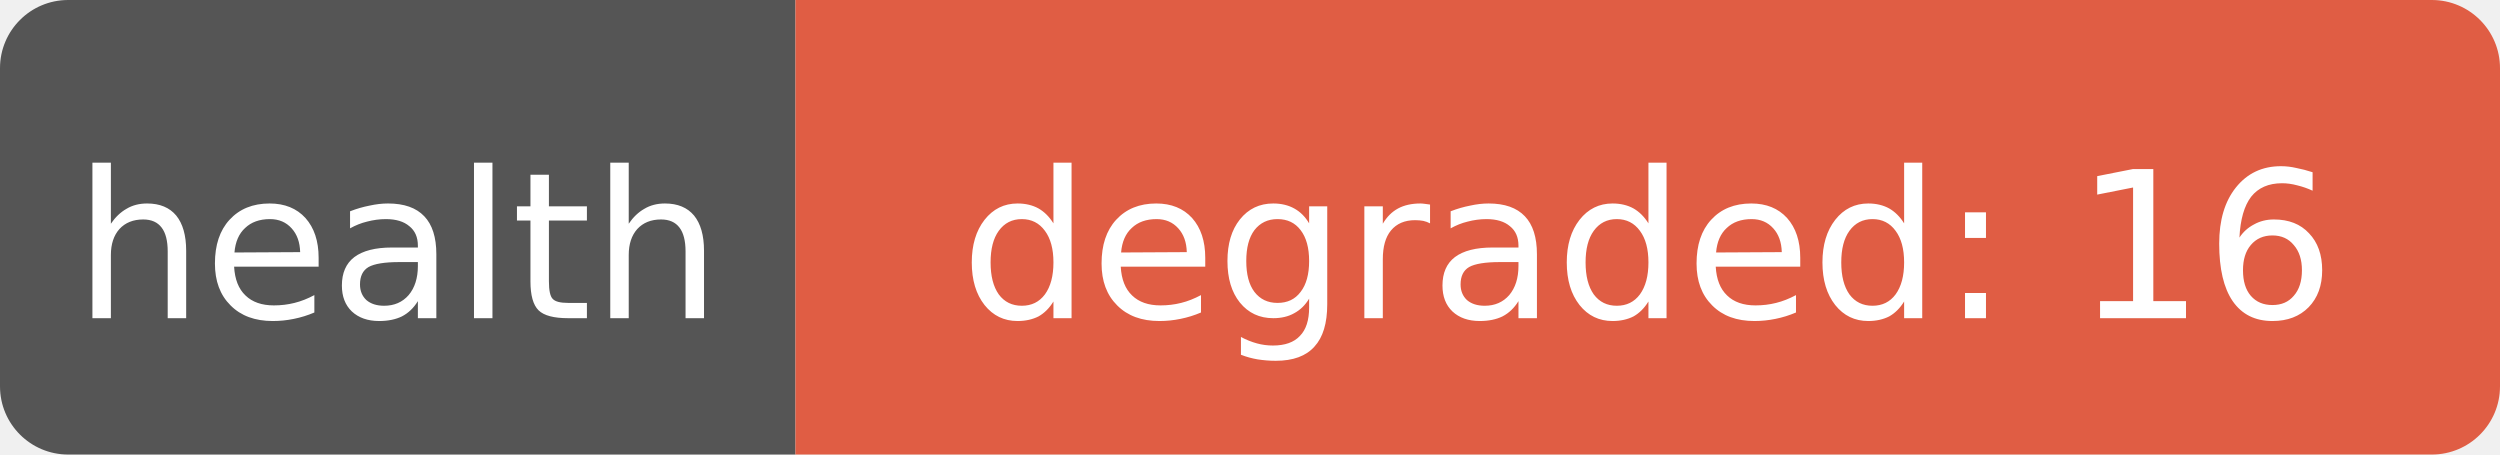
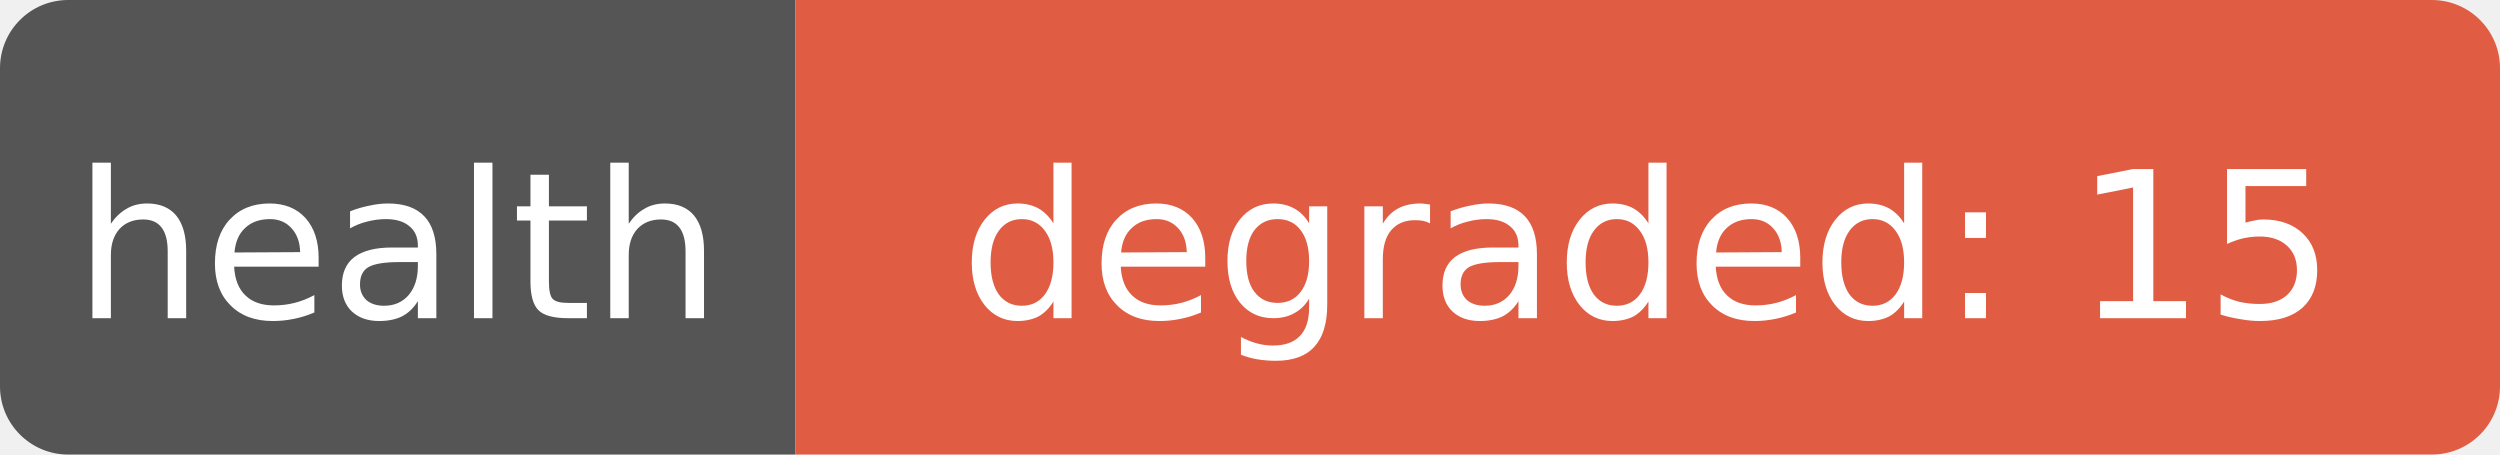
- <svg xmlns="http://www.w3.org/2000/svg" width="110" height="20" role="img" aria-label="health: degraded: 16">
+ <svg xmlns="http://www.w3.org/2000/svg" width="110" height="20" role="img" aria-label="health: degraded: 15">
  <clipPath id="r">
    <rect width="110" height="20" rx="3" fill="#fff" />
  </clipPath>
  <g clip-path="url(#r)">
    <rect width="35" height="20" fill="#555" />
    <rect x="35" width="75" height="20" fill="#e05d44" />
  </g>
  <g fill="#fff" text-anchor="middle" font-family="Verdana,Geneva,DejaVu Sans,sans-serif" font-size="9">
    <text x="17.5" y="14">health</text>
-     <text x="72.5" y="14" textLength="68" lengthAdjust="spacingAndGlyphs">degraded: 16</text>
+     <text x="72.5" y="14" textLength="68" lengthAdjust="spacingAndGlyphs">degraded: 15</text>
  </g>
</svg>
